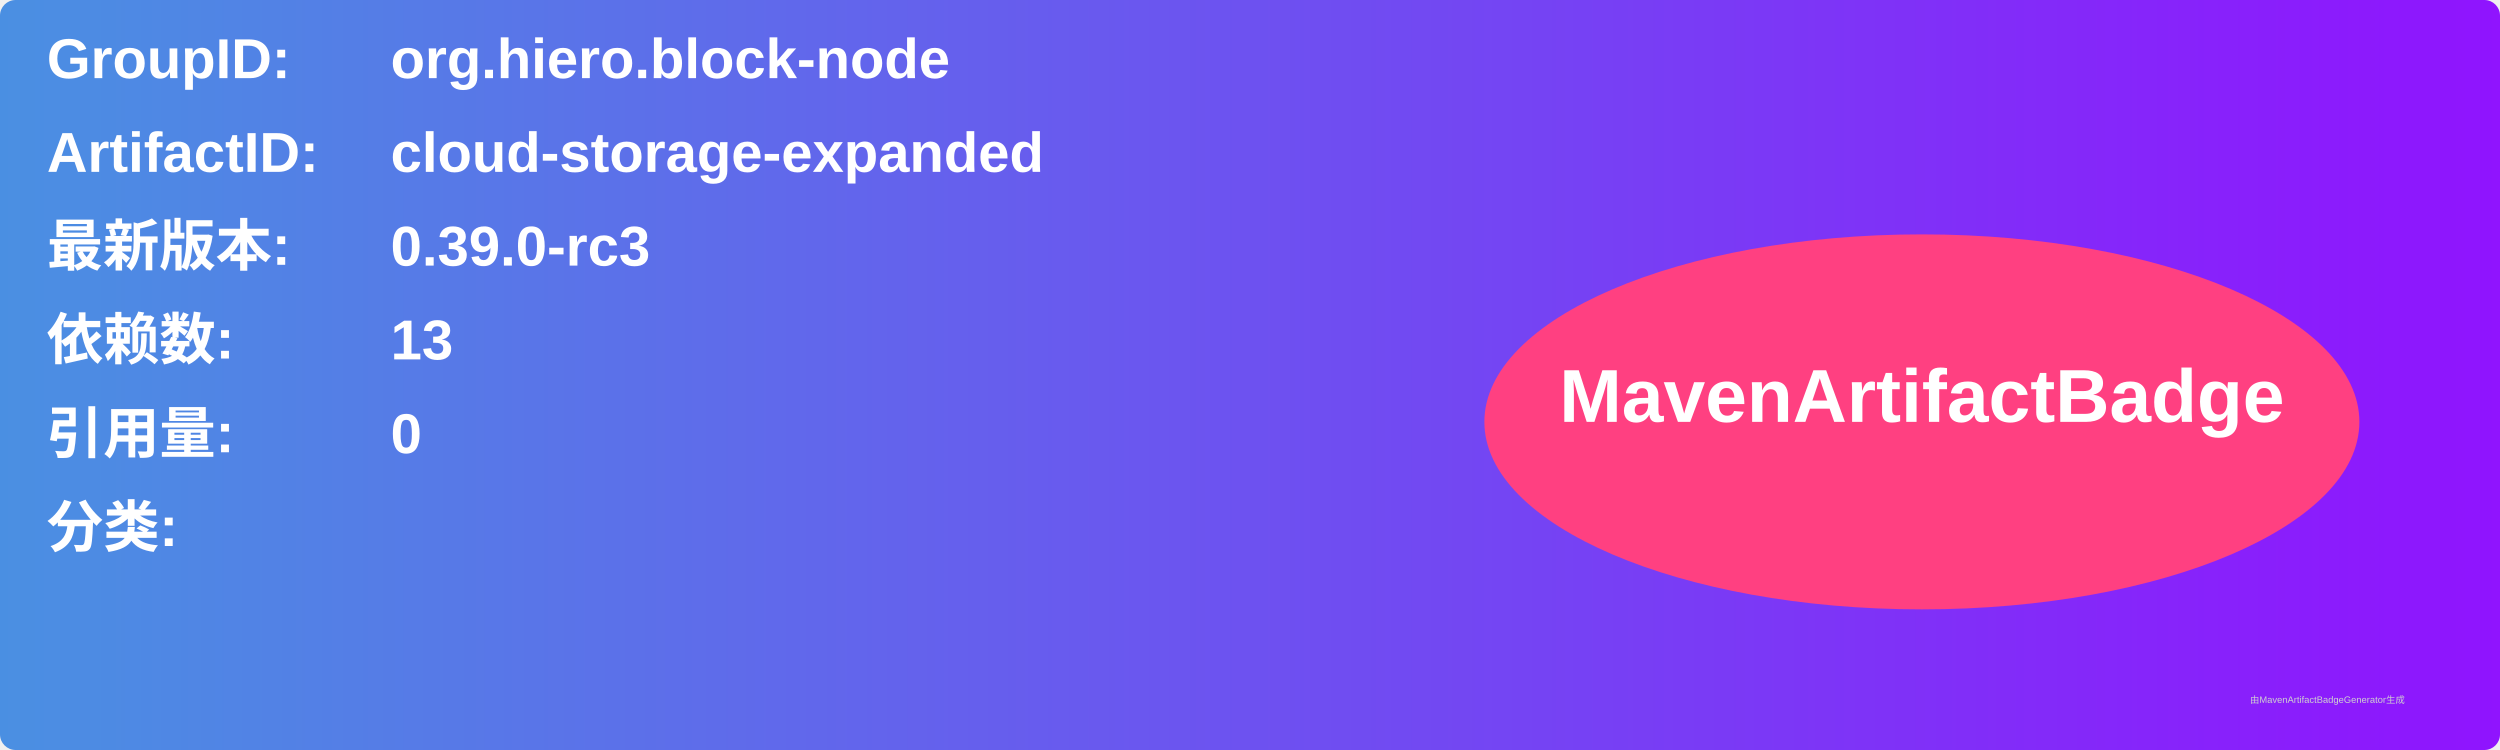
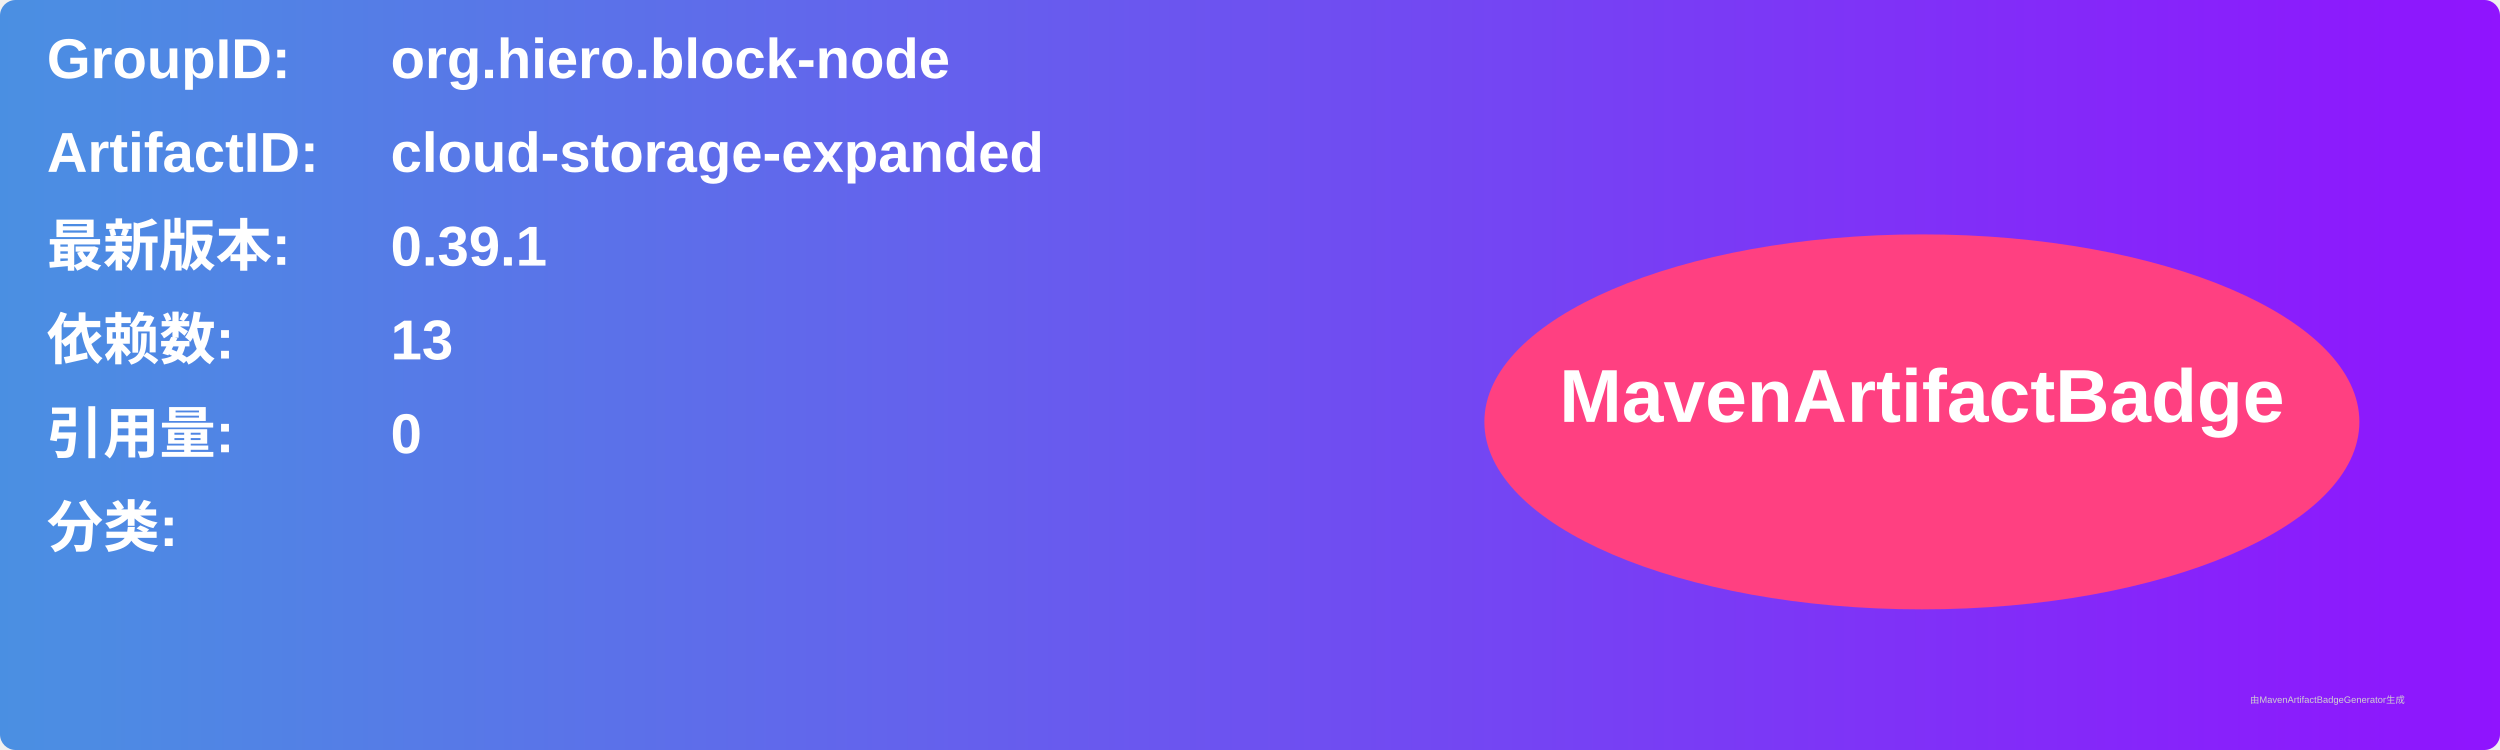
<svg xmlns="http://www.w3.org/2000/svg" width="800" height="240" viewBox="0 0 800 240">
  <linearGradient id="grad" x1="0%" y1="0%" x2="100%" y2="0%">
    <stop offset="0%" stop-color="#4a90e2" />
    <stop offset="100%" stop-color="#9013fe" />
  </linearGradient>
  <rect width="100%" height="100%" rx="5" ry="5" fill="url(#grad)" />
  <g transform="translate(15, 15)">
    <text x="0" y="10" font-family="Arial" font-size="18" fill="white" font-weight="bold" width="260">GroupID:</text>
    <text x="110" y="10" font-family="Arial" font-size="18" fill="white" font-weight="bold" width="460">org.hiero.block-node</text>
    <text x="0" y="40" font-family="Arial" font-size="18" fill="white" font-weight="bold" width="260">ArtifactID:</text>
    <text x="110" y="40" font-family="Arial" font-size="18" fill="white" font-weight="bold" width="460">cloud-storage-expanded</text>
    <text x="0" y="70" font-family="Arial" font-size="18" fill="white" font-weight="bold">最新版本:</text>
    <text x="110" y="70" font-family="Arial" font-size="18" fill="white" font-weight="bold">
-       <tspan font-weight="bold">0.39.0-rc3</tspan>
+       <tspan font-weight="bold">0.39.1</tspan>
    </text>
    <text x="0" y="100" font-family="Arial" font-size="18" fill="white" font-weight="bold">依赖数: </text>
    <text x="110" y="100" font-family="Arial" font-size="18" fill="white">
      <tspan font-weight="bold">13</tspan>
    </text>
    <text x="0" y="130" font-family="Arial" font-size="18" fill="white" font-weight="bold">引用量: </text>
    <text x="110" y="130" font-family="Arial" font-size="18" fill="white">
      <tspan font-weight="bold">0</tspan>
    </text>
    <text x="0" y="160" font-family="Arial" font-size="18" fill="white" font-weight="bold">分类:</text>
    <text x="10" y="190" font-family="Arial" font-size="10" fill="white">
      <tspan font-weight="bold" />
    </text>
    <ellipse cx="600" cy="120" rx="140" ry="60" fill="#ff4081" />
    <text x="600" y="120" text-anchor="middle" font-family="Arial" font-size="24" fill="white" font-weight="bold">MavenArtifactBadge</text>
  </g>
  <text x="720" y="225" font-family="Arial" font-size="3" fill="#d0d0d0">由MavenArtifactBadgeGenerator生成</text>
</svg>
